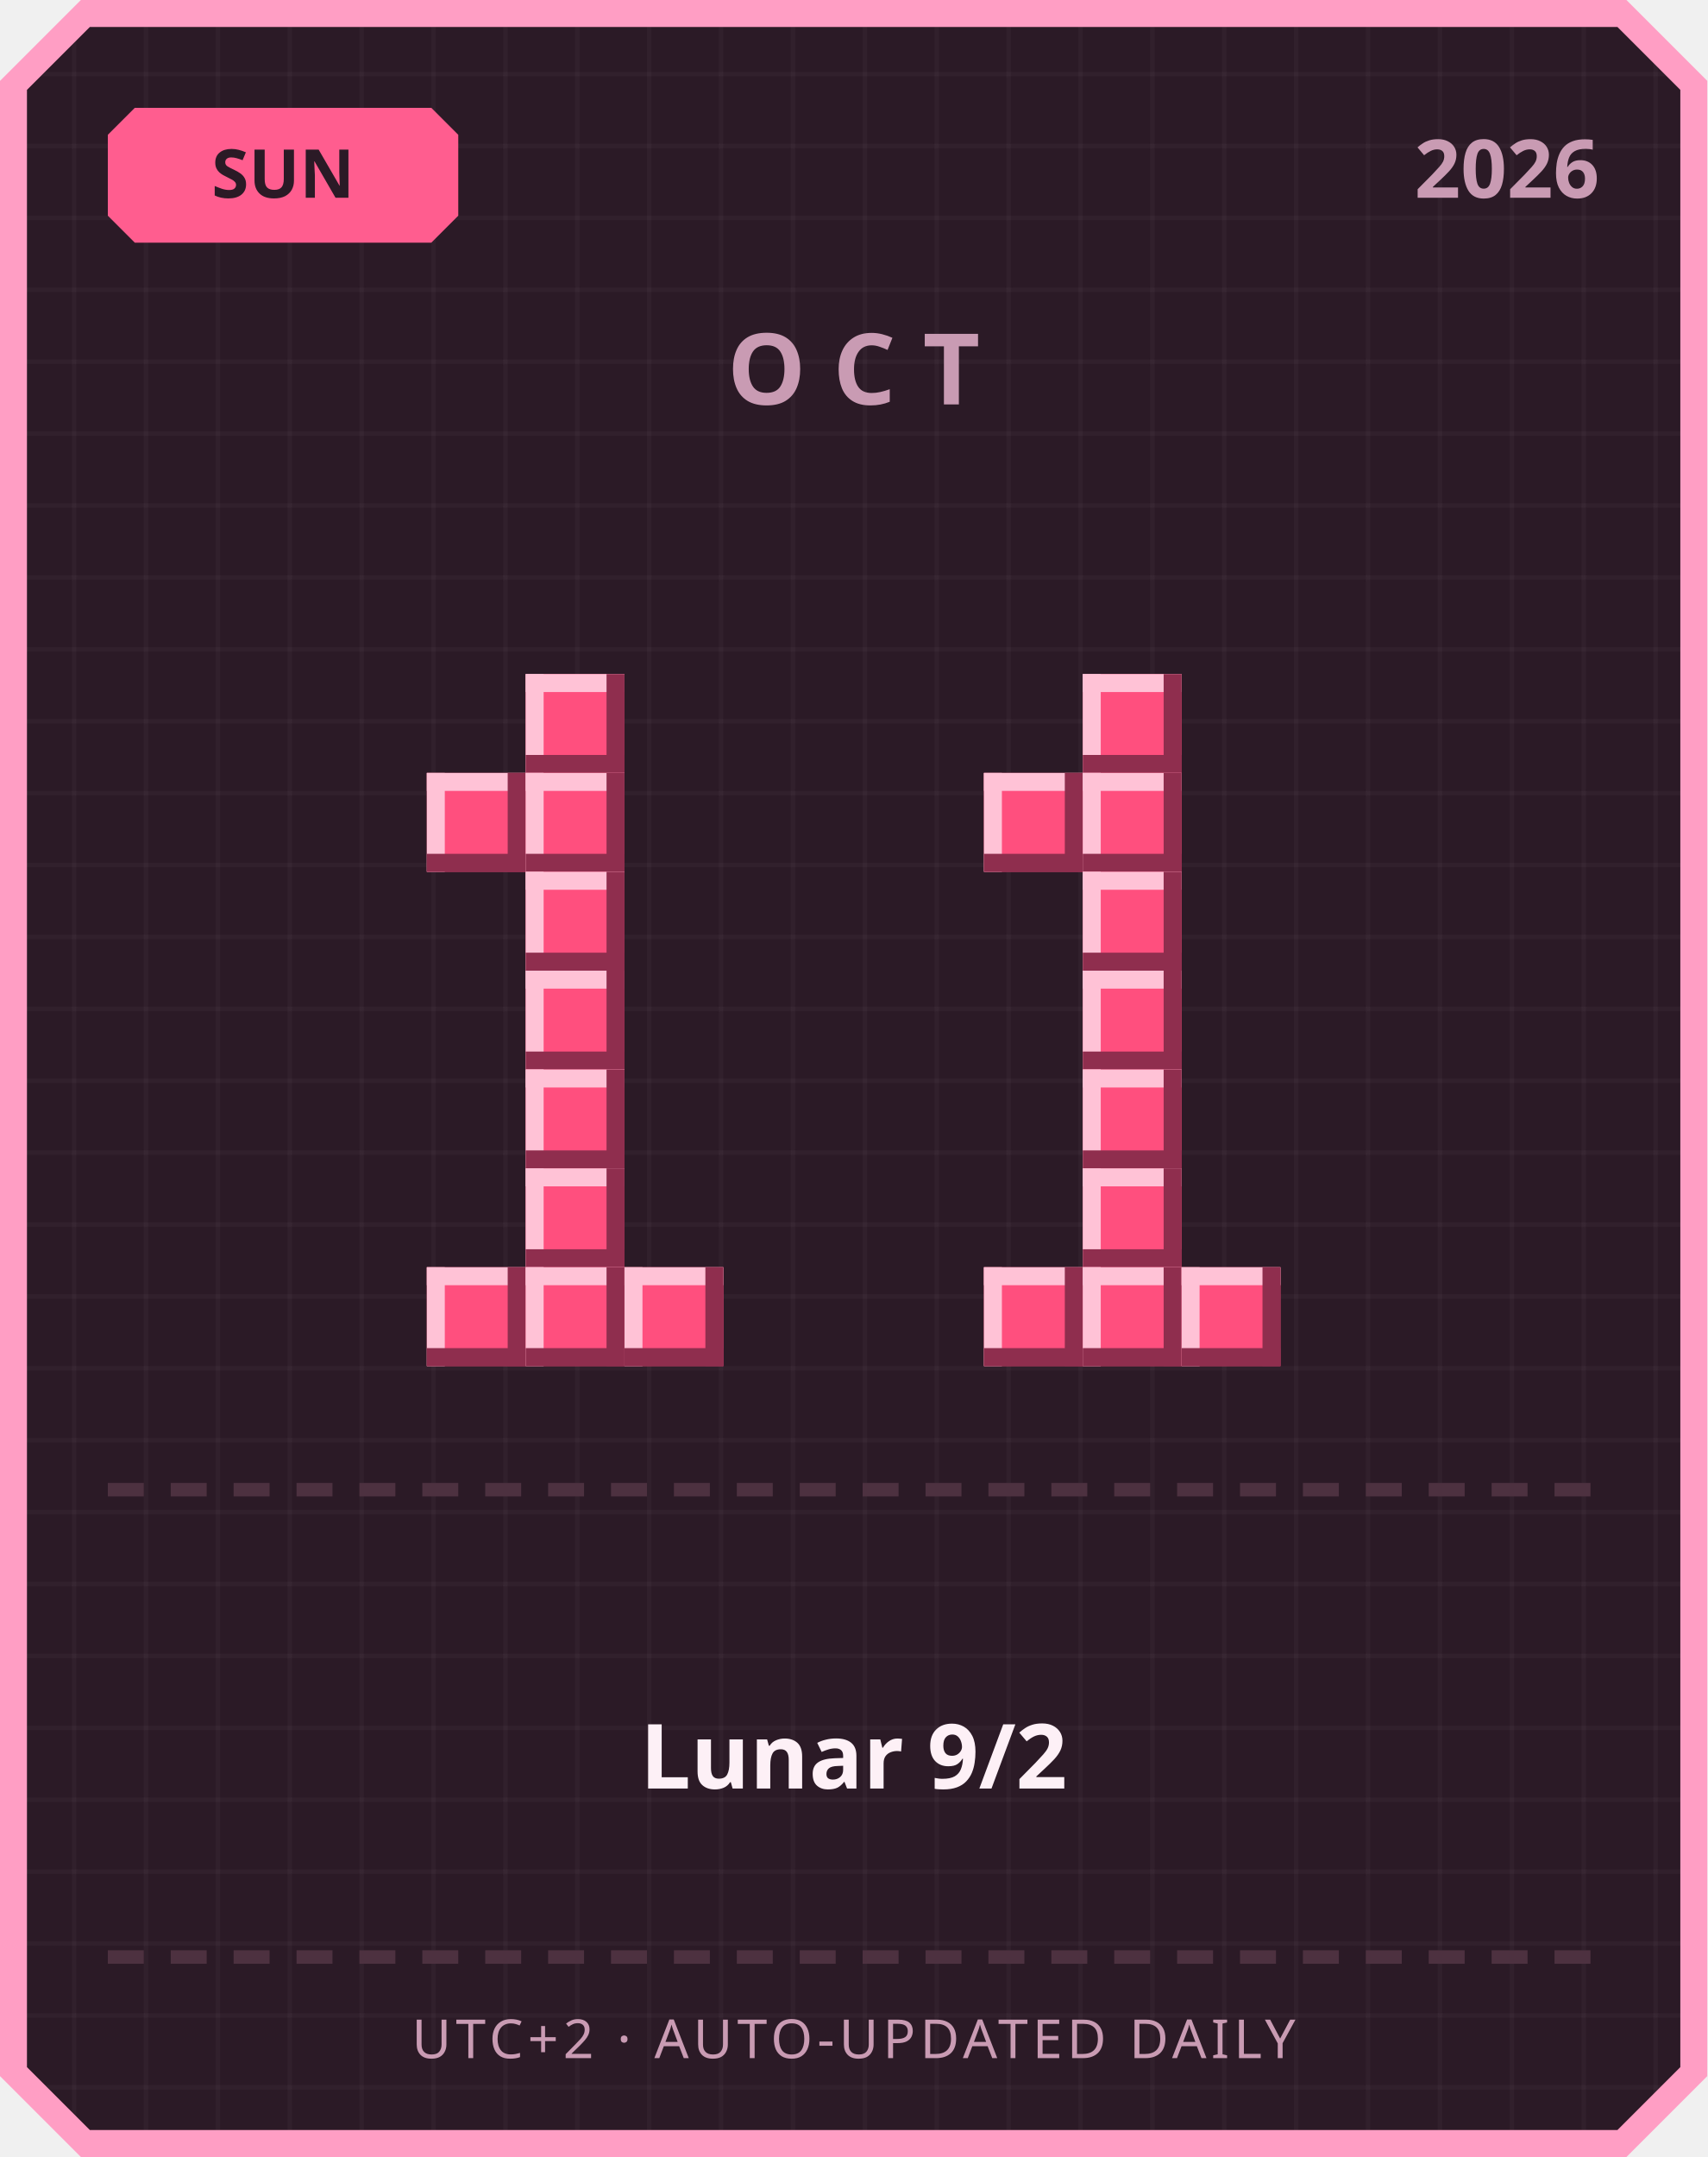
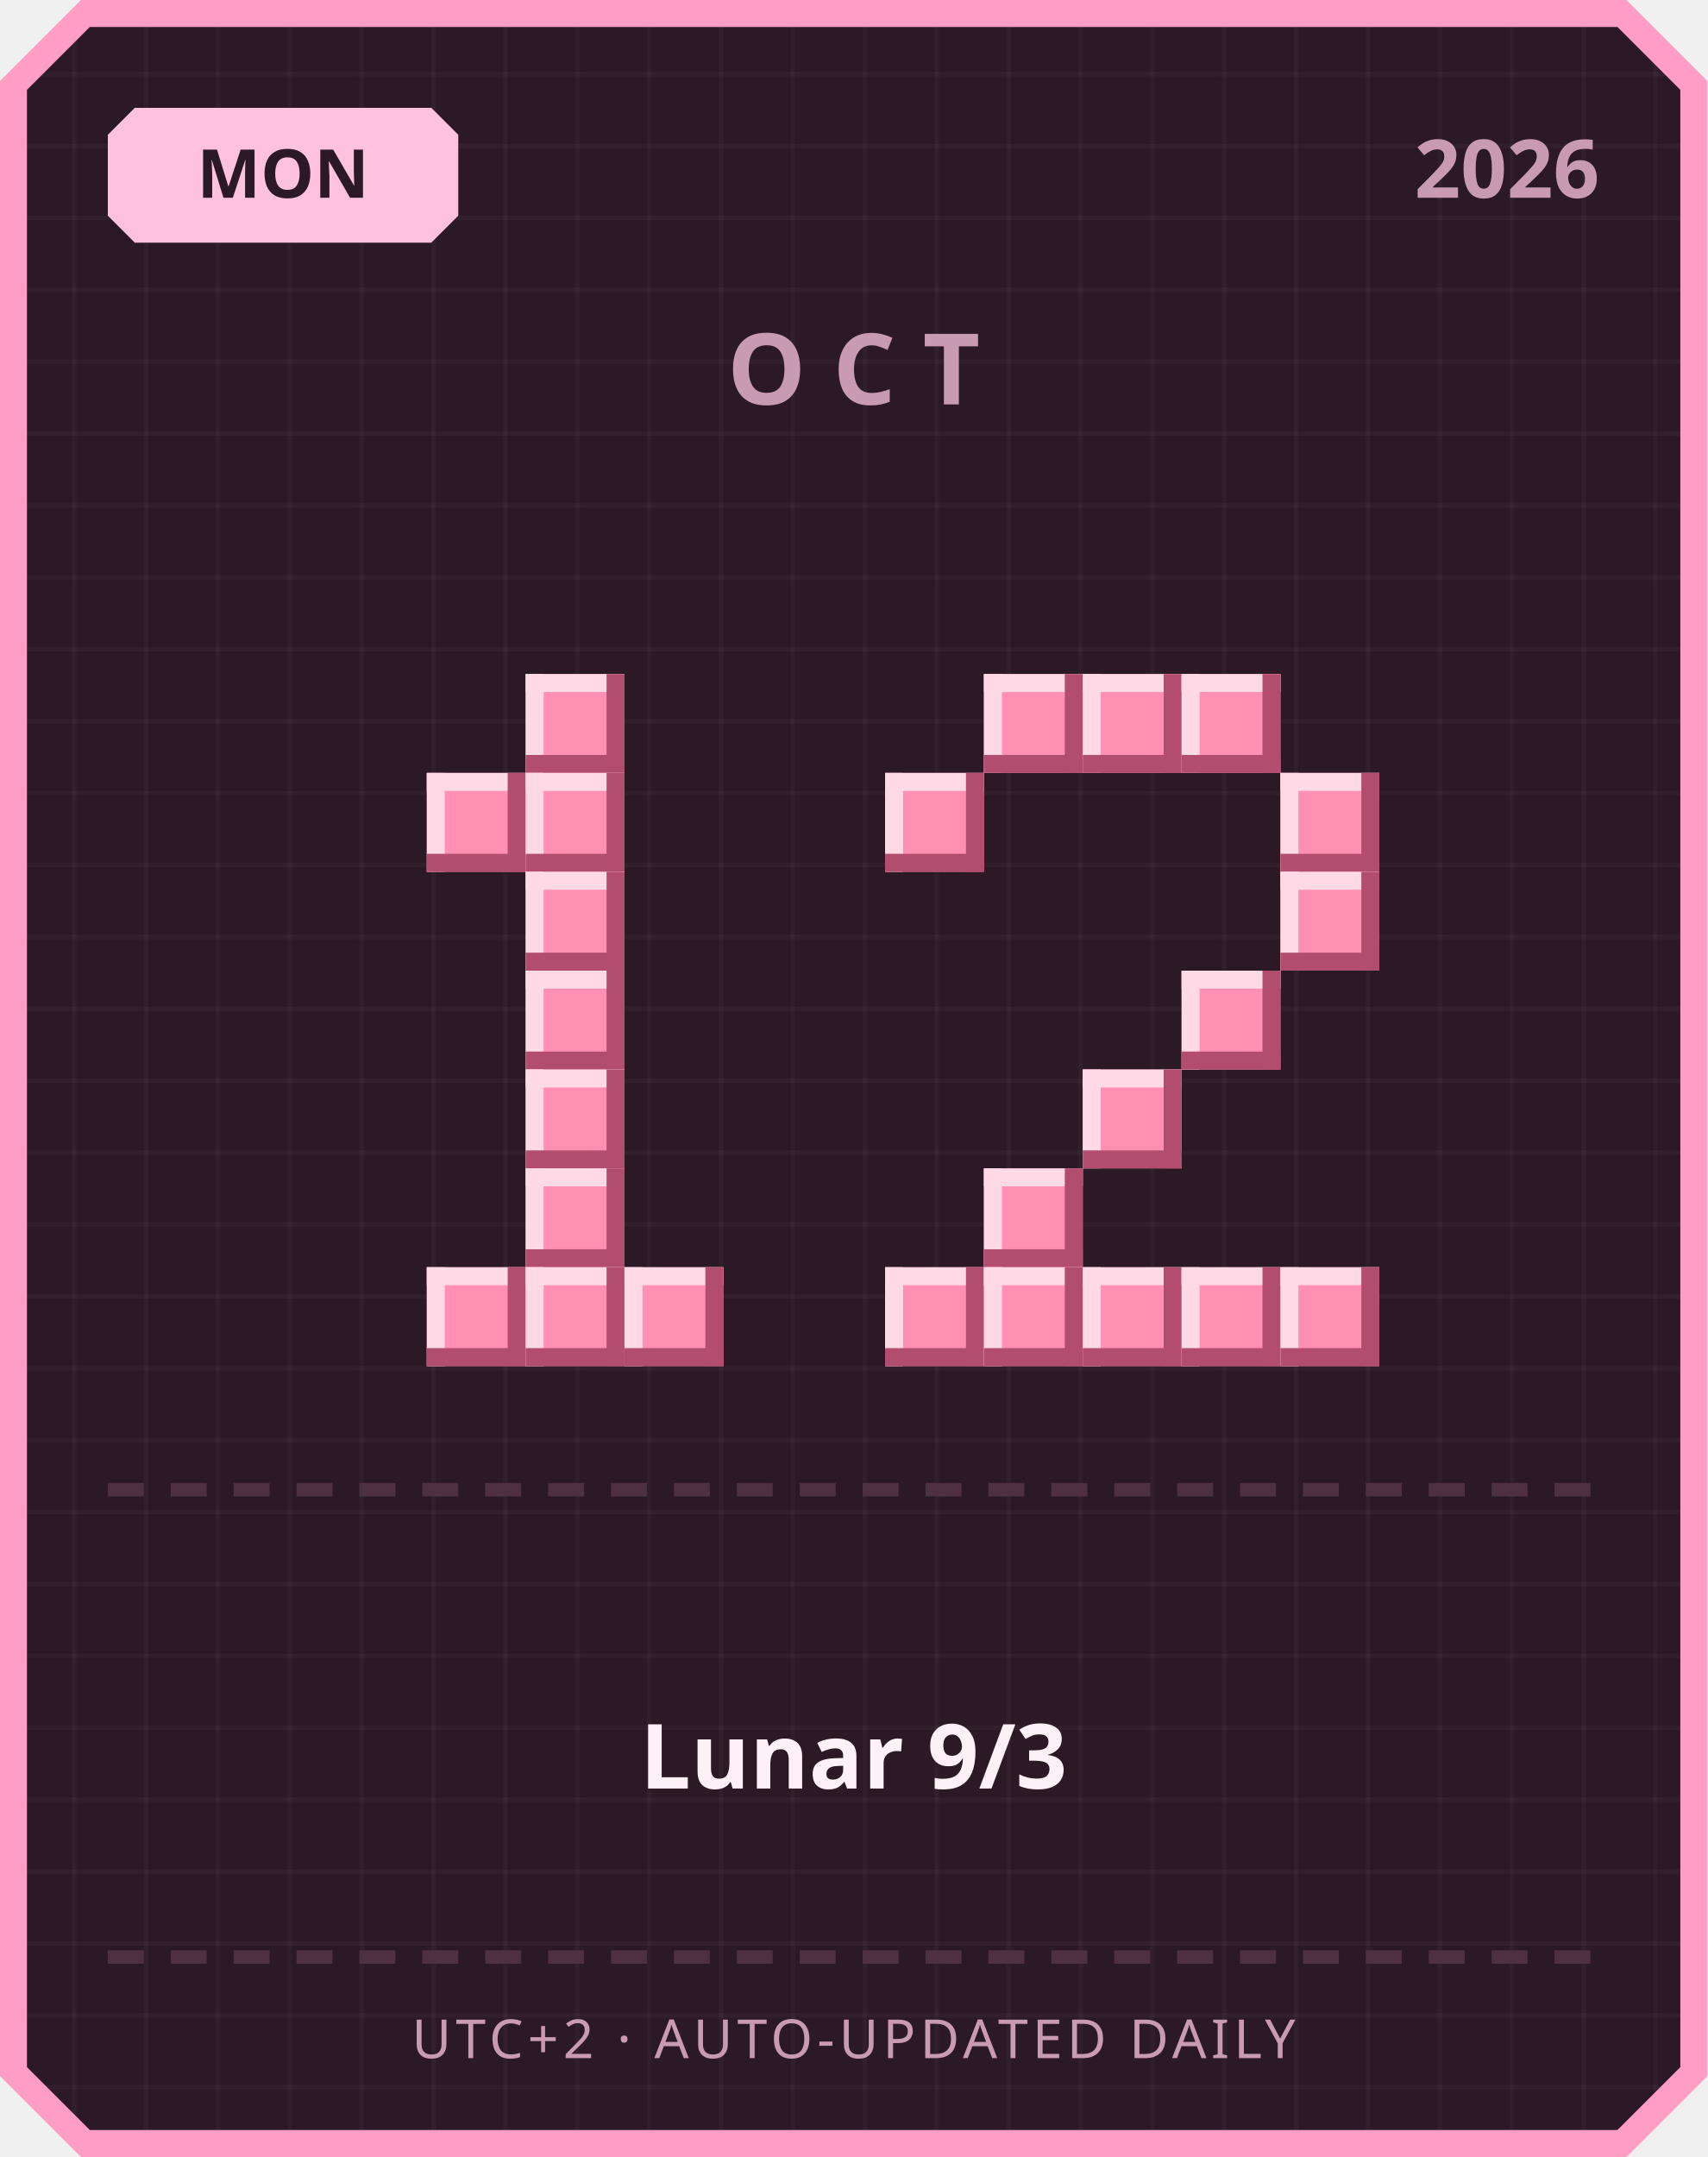
<svg xmlns="http://www.w3.org/2000/svg" width="380" height="480" viewBox="0 0 380 480">
  <defs>
    <pattern id="grid" width="16" height="16" patternUnits="userSpaceOnUse">
      <rect width="16" height="16" fill="#2b1a26" />
      <rect width="1" height="16" fill="#ffffff" opacity="0.03" />
      <rect width="16" height="1" fill="#ffffff" opacity="0.03" />
    </pattern>
  </defs>
  <path d="M 18,0 L 362,0 L 380,18 L 380,462 L 362,480 L 18,480 L 0,462 L 0,18 Z" fill="#ff9ec4" />
  <path d="M 20,6 L 360,6 L 374,20 L 374,460 L 360,474 L 20,474 L 6,460 L 6,20 Z" fill="url(#grid)" />
-   <path d="M 30,24 L 96,24 L 102,30 L 102,48 L 96,54 L 30,54 L 24,48 L 24,30 Z" fill="#ff5d8f" />
-   <text x="63" y="44" text-anchor="middle" font-family="'Segoe UI', sans-serif" font-size="15" font-weight="700" fill="#2b1a26">SUN</text>
+   <path d="M 30,24 L 96,24 L 102,30 L 102,48 L 96,54 L 30,54 L 24,48 L 24,30 Z" fill="#ffc2de" />
+   <text x="63" y="44" text-anchor="middle" font-family="'Segoe UI', sans-serif" font-size="15" font-weight="700" fill="#2b1a26">MON</text>
  <text x="356" y="44" text-anchor="end" font-family="'Segoe UI', sans-serif" font-size="18" font-weight="700" fill="#c99bb3">2026</text>
  <text x="190" y="90" text-anchor="middle" font-family="'Segoe UI', sans-serif" font-size="22" font-weight="700" letter-spacing="6" fill="#c99bb3">OCT</text>
-   <rect x="117" y="150" width="22" height="22" fill="#ff4f7e" />
-   <rect x="117" y="150" width="22" height="4" fill="#ffc2d6" />
-   <rect x="117" y="150" width="4" height="22" fill="#ffc2d6" />
-   <rect x="117" y="168" width="22" height="4" fill="#8f2e4e" />
-   <rect x="135" y="150" width="4" height="22" fill="#8f2e4e" />
-   <rect x="95" y="172" width="22" height="22" fill="#ff4f7e" />
-   <rect x="95" y="172" width="22" height="4" fill="#ffc2d6" />
-   <rect x="95" y="172" width="4" height="22" fill="#ffc2d6" />
-   <rect x="95" y="190" width="22" height="4" fill="#8f2e4e" />
-   <rect x="113" y="172" width="4" height="22" fill="#8f2e4e" />
-   <rect x="117" y="172" width="22" height="22" fill="#ff4f7e" />
-   <rect x="117" y="172" width="22" height="4" fill="#ffc2d6" />
-   <rect x="117" y="172" width="4" height="22" fill="#ffc2d6" />
-   <rect x="117" y="190" width="22" height="4" fill="#8f2e4e" />
-   <rect x="135" y="172" width="4" height="22" fill="#8f2e4e" />
-   <rect x="117" y="194" width="22" height="22" fill="#ff4f7e" />
-   <rect x="117" y="194" width="22" height="4" fill="#ffc2d6" />
-   <rect x="117" y="194" width="4" height="22" fill="#ffc2d6" />
-   <rect x="117" y="212" width="22" height="4" fill="#8f2e4e" />
-   <rect x="135" y="194" width="4" height="22" fill="#8f2e4e" />
-   <rect x="117" y="216" width="22" height="22" fill="#ff4f7e" />
-   <rect x="117" y="216" width="22" height="4" fill="#ffc2d6" />
-   <rect x="117" y="216" width="4" height="22" fill="#ffc2d6" />
-   <rect x="117" y="234" width="22" height="4" fill="#8f2e4e" />
-   <rect x="135" y="216" width="4" height="22" fill="#8f2e4e" />
-   <rect x="117" y="238" width="22" height="22" fill="#ff4f7e" />
-   <rect x="117" y="238" width="22" height="4" fill="#ffc2d6" />
-   <rect x="117" y="238" width="4" height="22" fill="#ffc2d6" />
-   <rect x="117" y="256" width="22" height="4" fill="#8f2e4e" />
-   <rect x="135" y="238" width="4" height="22" fill="#8f2e4e" />
-   <rect x="117" y="260" width="22" height="22" fill="#ff4f7e" />
-   <rect x="117" y="260" width="22" height="4" fill="#ffc2d6" />
-   <rect x="117" y="260" width="4" height="22" fill="#ffc2d6" />
-   <rect x="117" y="278" width="22" height="4" fill="#8f2e4e" />
-   <rect x="135" y="260" width="4" height="22" fill="#8f2e4e" />
-   <rect x="95" y="282" width="22" height="22" fill="#ff4f7e" />
-   <rect x="95" y="282" width="22" height="4" fill="#ffc2d6" />
-   <rect x="95" y="282" width="4" height="22" fill="#ffc2d6" />
-   <rect x="95" y="300" width="22" height="4" fill="#8f2e4e" />
-   <rect x="113" y="282" width="4" height="22" fill="#8f2e4e" />
-   <rect x="117" y="282" width="22" height="22" fill="#ff4f7e" />
-   <rect x="117" y="282" width="22" height="4" fill="#ffc2d6" />
-   <rect x="117" y="282" width="4" height="22" fill="#ffc2d6" />
-   <rect x="117" y="300" width="22" height="4" fill="#8f2e4e" />
-   <rect x="135" y="282" width="4" height="22" fill="#8f2e4e" />
-   <rect x="139" y="282" width="22" height="22" fill="#ff4f7e" />
-   <rect x="139" y="282" width="22" height="4" fill="#ffc2d6" />
-   <rect x="139" y="282" width="4" height="22" fill="#ffc2d6" />
-   <rect x="139" y="300" width="22" height="4" fill="#8f2e4e" />
-   <rect x="157" y="282" width="4" height="22" fill="#8f2e4e" />
-   <rect x="241" y="150" width="22" height="22" fill="#ff4f7e" />
-   <rect x="241" y="150" width="22" height="4" fill="#ffc2d6" />
-   <rect x="241" y="150" width="4" height="22" fill="#ffc2d6" />
-   <rect x="241" y="168" width="22" height="4" fill="#8f2e4e" />
-   <rect x="259" y="150" width="4" height="22" fill="#8f2e4e" />
-   <rect x="219" y="172" width="22" height="22" fill="#ff4f7e" />
-   <rect x="219" y="172" width="22" height="4" fill="#ffc2d6" />
-   <rect x="219" y="172" width="4" height="22" fill="#ffc2d6" />
-   <rect x="219" y="190" width="22" height="4" fill="#8f2e4e" />
-   <rect x="237" y="172" width="4" height="22" fill="#8f2e4e" />
-   <rect x="241" y="172" width="22" height="22" fill="#ff4f7e" />
-   <rect x="241" y="172" width="22" height="4" fill="#ffc2d6" />
-   <rect x="241" y="172" width="4" height="22" fill="#ffc2d6" />
-   <rect x="241" y="190" width="22" height="4" fill="#8f2e4e" />
-   <rect x="259" y="172" width="4" height="22" fill="#8f2e4e" />
-   <rect x="241" y="194" width="22" height="22" fill="#ff4f7e" />
-   <rect x="241" y="194" width="22" height="4" fill="#ffc2d6" />
-   <rect x="241" y="194" width="4" height="22" fill="#ffc2d6" />
-   <rect x="241" y="212" width="22" height="4" fill="#8f2e4e" />
-   <rect x="259" y="194" width="4" height="22" fill="#8f2e4e" />
-   <rect x="241" y="216" width="22" height="22" fill="#ff4f7e" />
-   <rect x="241" y="216" width="22" height="4" fill="#ffc2d6" />
-   <rect x="241" y="216" width="4" height="22" fill="#ffc2d6" />
-   <rect x="241" y="234" width="22" height="4" fill="#8f2e4e" />
-   <rect x="259" y="216" width="4" height="22" fill="#8f2e4e" />
-   <rect x="241" y="238" width="22" height="22" fill="#ff4f7e" />
-   <rect x="241" y="238" width="22" height="4" fill="#ffc2d6" />
-   <rect x="241" y="238" width="4" height="22" fill="#ffc2d6" />
-   <rect x="241" y="256" width="22" height="4" fill="#8f2e4e" />
-   <rect x="259" y="238" width="4" height="22" fill="#8f2e4e" />
-   <rect x="241" y="260" width="22" height="22" fill="#ff4f7e" />
-   <rect x="241" y="260" width="22" height="4" fill="#ffc2d6" />
-   <rect x="241" y="260" width="4" height="22" fill="#ffc2d6" />
-   <rect x="241" y="278" width="22" height="4" fill="#8f2e4e" />
-   <rect x="259" y="260" width="4" height="22" fill="#8f2e4e" />
-   <rect x="219" y="282" width="22" height="22" fill="#ff4f7e" />
-   <rect x="219" y="282" width="22" height="4" fill="#ffc2d6" />
-   <rect x="219" y="282" width="4" height="22" fill="#ffc2d6" />
-   <rect x="219" y="300" width="22" height="4" fill="#8f2e4e" />
-   <rect x="237" y="282" width="4" height="22" fill="#8f2e4e" />
-   <rect x="241" y="282" width="22" height="22" fill="#ff4f7e" />
-   <rect x="241" y="282" width="22" height="4" fill="#ffc2d6" />
-   <rect x="241" y="282" width="4" height="22" fill="#ffc2d6" />
-   <rect x="241" y="300" width="22" height="4" fill="#8f2e4e" />
-   <rect x="259" y="282" width="4" height="22" fill="#8f2e4e" />
-   <rect x="263" y="282" width="22" height="22" fill="#ff4f7e" />
-   <rect x="263" y="282" width="22" height="4" fill="#ffc2d6" />
-   <rect x="263" y="282" width="4" height="22" fill="#ffc2d6" />
-   <rect x="263" y="300" width="22" height="4" fill="#8f2e4e" />
-   <rect x="281" y="282" width="4" height="22" fill="#8f2e4e" />
+   <rect x="117" y="150" width="22" height="22" fill="#ff8fb3" />
+   <rect x="117" y="150" width="22" height="4" fill="#ffd9e6" />
+   <rect x="117" y="150" width="4" height="22" fill="#ffd9e6" />
+   <rect x="117" y="168" width="22" height="4" fill="#b34d70" />
+   <rect x="135" y="150" width="4" height="22" fill="#b34d70" />
+   <rect x="95" y="172" width="22" height="22" fill="#ff8fb3" />
+   <rect x="95" y="172" width="22" height="4" fill="#ffd9e6" />
+   <rect x="95" y="172" width="4" height="22" fill="#ffd9e6" />
+   <rect x="95" y="190" width="22" height="4" fill="#b34d70" />
+   <rect x="113" y="172" width="4" height="22" fill="#b34d70" />
+   <rect x="117" y="172" width="22" height="22" fill="#ff8fb3" />
+   <rect x="117" y="172" width="22" height="4" fill="#ffd9e6" />
+   <rect x="117" y="172" width="4" height="22" fill="#ffd9e6" />
+   <rect x="117" y="190" width="22" height="4" fill="#b34d70" />
+   <rect x="135" y="172" width="4" height="22" fill="#b34d70" />
+   <rect x="117" y="194" width="22" height="22" fill="#ff8fb3" />
+   <rect x="117" y="194" width="22" height="4" fill="#ffd9e6" />
+   <rect x="117" y="194" width="4" height="22" fill="#ffd9e6" />
+   <rect x="117" y="212" width="22" height="4" fill="#b34d70" />
+   <rect x="135" y="194" width="4" height="22" fill="#b34d70" />
+   <rect x="117" y="216" width="22" height="22" fill="#ff8fb3" />
+   <rect x="117" y="216" width="22" height="4" fill="#ffd9e6" />
+   <rect x="117" y="216" width="4" height="22" fill="#ffd9e6" />
+   <rect x="117" y="234" width="22" height="4" fill="#b34d70" />
+   <rect x="135" y="216" width="4" height="22" fill="#b34d70" />
+   <rect x="117" y="238" width="22" height="22" fill="#ff8fb3" />
+   <rect x="117" y="238" width="22" height="4" fill="#ffd9e6" />
+   <rect x="117" y="238" width="4" height="22" fill="#ffd9e6" />
+   <rect x="117" y="256" width="22" height="4" fill="#b34d70" />
+   <rect x="135" y="238" width="4" height="22" fill="#b34d70" />
+   <rect x="117" y="260" width="22" height="22" fill="#ff8fb3" />
+   <rect x="117" y="260" width="22" height="4" fill="#ffd9e6" />
+   <rect x="117" y="260" width="4" height="22" fill="#ffd9e6" />
+   <rect x="117" y="278" width="22" height="4" fill="#b34d70" />
+   <rect x="135" y="260" width="4" height="22" fill="#b34d70" />
+   <rect x="95" y="282" width="22" height="22" fill="#ff8fb3" />
+   <rect x="95" y="282" width="22" height="4" fill="#ffd9e6" />
+   <rect x="95" y="282" width="4" height="22" fill="#ffd9e6" />
+   <rect x="95" y="300" width="22" height="4" fill="#b34d70" />
+   <rect x="113" y="282" width="4" height="22" fill="#b34d70" />
+   <rect x="117" y="282" width="22" height="22" fill="#ff8fb3" />
+   <rect x="117" y="282" width="22" height="4" fill="#ffd9e6" />
+   <rect x="117" y="282" width="4" height="22" fill="#ffd9e6" />
+   <rect x="117" y="300" width="22" height="4" fill="#b34d70" />
+   <rect x="135" y="282" width="4" height="22" fill="#b34d70" />
+   <rect x="139" y="282" width="22" height="22" fill="#ff8fb3" />
+   <rect x="139" y="282" width="22" height="4" fill="#ffd9e6" />
+   <rect x="139" y="282" width="4" height="22" fill="#ffd9e6" />
+   <rect x="139" y="300" width="22" height="4" fill="#b34d70" />
+   <rect x="157" y="282" width="4" height="22" fill="#b34d70" />
+   <rect x="219" y="150" width="22" height="22" fill="#ff8fb3" />
+   <rect x="219" y="150" width="22" height="4" fill="#ffd9e6" />
+   <rect x="219" y="150" width="4" height="22" fill="#ffd9e6" />
+   <rect x="219" y="168" width="22" height="4" fill="#b34d70" />
+   <rect x="237" y="150" width="4" height="22" fill="#b34d70" />
+   <rect x="241" y="150" width="22" height="22" fill="#ff8fb3" />
+   <rect x="241" y="150" width="22" height="4" fill="#ffd9e6" />
+   <rect x="241" y="150" width="4" height="22" fill="#ffd9e6" />
+   <rect x="241" y="168" width="22" height="4" fill="#b34d70" />
+   <rect x="259" y="150" width="4" height="22" fill="#b34d70" />
+   <rect x="263" y="150" width="22" height="22" fill="#ff8fb3" />
+   <rect x="263" y="150" width="22" height="4" fill="#ffd9e6" />
+   <rect x="263" y="150" width="4" height="22" fill="#ffd9e6" />
+   <rect x="263" y="168" width="22" height="4" fill="#b34d70" />
+   <rect x="281" y="150" width="4" height="22" fill="#b34d70" />
+   <rect x="197" y="172" width="22" height="22" fill="#ff8fb3" />
+   <rect x="197" y="172" width="22" height="4" fill="#ffd9e6" />
+   <rect x="197" y="172" width="4" height="22" fill="#ffd9e6" />
+   <rect x="197" y="190" width="22" height="4" fill="#b34d70" />
+   <rect x="215" y="172" width="4" height="22" fill="#b34d70" />
+   <rect x="285" y="172" width="22" height="22" fill="#ff8fb3" />
+   <rect x="285" y="172" width="22" height="4" fill="#ffd9e6" />
+   <rect x="285" y="172" width="4" height="22" fill="#ffd9e6" />
+   <rect x="285" y="190" width="22" height="4" fill="#b34d70" />
+   <rect x="303" y="172" width="4" height="22" fill="#b34d70" />
+   <rect x="285" y="194" width="22" height="22" fill="#ff8fb3" />
+   <rect x="285" y="194" width="22" height="4" fill="#ffd9e6" />
+   <rect x="285" y="194" width="4" height="22" fill="#ffd9e6" />
+   <rect x="285" y="212" width="22" height="4" fill="#b34d70" />
+   <rect x="303" y="194" width="4" height="22" fill="#b34d70" />
+   <rect x="263" y="216" width="22" height="22" fill="#ff8fb3" />
+   <rect x="263" y="216" width="22" height="4" fill="#ffd9e6" />
+   <rect x="263" y="216" width="4" height="22" fill="#ffd9e6" />
+   <rect x="263" y="234" width="22" height="4" fill="#b34d70" />
+   <rect x="281" y="216" width="4" height="22" fill="#b34d70" />
+   <rect x="241" y="238" width="22" height="22" fill="#ff8fb3" />
+   <rect x="241" y="238" width="22" height="4" fill="#ffd9e6" />
+   <rect x="241" y="238" width="4" height="22" fill="#ffd9e6" />
+   <rect x="241" y="256" width="22" height="4" fill="#b34d70" />
+   <rect x="259" y="238" width="4" height="22" fill="#b34d70" />
+   <rect x="219" y="260" width="22" height="22" fill="#ff8fb3" />
+   <rect x="219" y="260" width="22" height="4" fill="#ffd9e6" />
+   <rect x="219" y="260" width="4" height="22" fill="#ffd9e6" />
+   <rect x="219" y="278" width="22" height="4" fill="#b34d70" />
+   <rect x="237" y="260" width="4" height="22" fill="#b34d70" />
+   <rect x="197" y="282" width="22" height="22" fill="#ff8fb3" />
+   <rect x="197" y="282" width="22" height="4" fill="#ffd9e6" />
+   <rect x="197" y="282" width="4" height="22" fill="#ffd9e6" />
+   <rect x="197" y="300" width="22" height="4" fill="#b34d70" />
+   <rect x="215" y="282" width="4" height="22" fill="#b34d70" />
+   <rect x="219" y="282" width="22" height="22" fill="#ff8fb3" />
+   <rect x="219" y="282" width="22" height="4" fill="#ffd9e6" />
+   <rect x="219" y="282" width="4" height="22" fill="#ffd9e6" />
+   <rect x="219" y="300" width="22" height="4" fill="#b34d70" />
+   <rect x="237" y="282" width="4" height="22" fill="#b34d70" />
+   <rect x="241" y="282" width="22" height="22" fill="#ff8fb3" />
+   <rect x="241" y="282" width="22" height="4" fill="#ffd9e6" />
+   <rect x="241" y="282" width="4" height="22" fill="#ffd9e6" />
+   <rect x="241" y="300" width="22" height="4" fill="#b34d70" />
+   <rect x="259" y="282" width="4" height="22" fill="#b34d70" />
+   <rect x="263" y="282" width="22" height="22" fill="#ff8fb3" />
+   <rect x="263" y="282" width="22" height="4" fill="#ffd9e6" />
+   <rect x="263" y="282" width="4" height="22" fill="#ffd9e6" />
+   <rect x="263" y="300" width="22" height="4" fill="#b34d70" />
+   <rect x="281" y="282" width="4" height="22" fill="#b34d70" />
+   <rect x="285" y="282" width="22" height="22" fill="#ff8fb3" />
+   <rect x="285" y="282" width="22" height="4" fill="#ffd9e6" />
+   <rect x="285" y="282" width="4" height="22" fill="#ffd9e6" />
+   <rect x="285" y="300" width="22" height="4" fill="#b34d70" />
+   <rect x="303" y="282" width="4" height="22" fill="#b34d70" />
  <rect x="24" y="330" width="8" height="3" fill="#4d3140" />
  <rect x="38" y="330" width="8" height="3" fill="#4d3140" />
  <rect x="52" y="330" width="8" height="3" fill="#4d3140" />
  <rect x="66" y="330" width="8" height="3" fill="#4d3140" />
  <rect x="80" y="330" width="8" height="3" fill="#4d3140" />
  <rect x="94" y="330" width="8" height="3" fill="#4d3140" />
  <rect x="108" y="330" width="8" height="3" fill="#4d3140" />
  <rect x="122" y="330" width="8" height="3" fill="#4d3140" />
  <rect x="136" y="330" width="8" height="3" fill="#4d3140" />
  <rect x="150" y="330" width="8" height="3" fill="#4d3140" />
  <rect x="164" y="330" width="8" height="3" fill="#4d3140" />
  <rect x="178" y="330" width="8" height="3" fill="#4d3140" />
  <rect x="192" y="330" width="8" height="3" fill="#4d3140" />
  <rect x="206" y="330" width="8" height="3" fill="#4d3140" />
  <rect x="220" y="330" width="8" height="3" fill="#4d3140" />
  <rect x="234" y="330" width="8" height="3" fill="#4d3140" />
  <rect x="248" y="330" width="8" height="3" fill="#4d3140" />
  <rect x="262" y="330" width="8" height="3" fill="#4d3140" />
  <rect x="276" y="330" width="8" height="3" fill="#4d3140" />
  <rect x="290" y="330" width="8" height="3" fill="#4d3140" />
  <rect x="304" y="330" width="8" height="3" fill="#4d3140" />
  <rect x="318" y="330" width="8" height="3" fill="#4d3140" />
  <rect x="332" y="330" width="8" height="3" fill="#4d3140" />
  <rect x="346" y="330" width="8" height="3" fill="#4d3140" />
-   <text x="190" y="398" text-anchor="middle" font-family="'Segoe UI', 'Microsoft JhengHei', sans-serif" font-size="20" font-weight="700" fill="#fdf0f6">Lunar 9/2</text>
+   <text x="190" y="398" text-anchor="middle" font-family="'Segoe UI', 'Microsoft JhengHei', sans-serif" font-size="20" font-weight="700" fill="#fdf0f6">Lunar 9/3</text>
  <rect x="24" y="434" width="8" height="3" fill="#4d3140" />
  <rect x="38" y="434" width="8" height="3" fill="#4d3140" />
  <rect x="52" y="434" width="8" height="3" fill="#4d3140" />
  <rect x="66" y="434" width="8" height="3" fill="#4d3140" />
  <rect x="80" y="434" width="8" height="3" fill="#4d3140" />
  <rect x="94" y="434" width="8" height="3" fill="#4d3140" />
  <rect x="108" y="434" width="8" height="3" fill="#4d3140" />
  <rect x="122" y="434" width="8" height="3" fill="#4d3140" />
  <rect x="136" y="434" width="8" height="3" fill="#4d3140" />
  <rect x="150" y="434" width="8" height="3" fill="#4d3140" />
  <rect x="164" y="434" width="8" height="3" fill="#4d3140" />
  <rect x="178" y="434" width="8" height="3" fill="#4d3140" />
  <rect x="192" y="434" width="8" height="3" fill="#4d3140" />
  <rect x="206" y="434" width="8" height="3" fill="#4d3140" />
  <rect x="220" y="434" width="8" height="3" fill="#4d3140" />
  <rect x="234" y="434" width="8" height="3" fill="#4d3140" />
  <rect x="248" y="434" width="8" height="3" fill="#4d3140" />
  <rect x="262" y="434" width="8" height="3" fill="#4d3140" />
  <rect x="276" y="434" width="8" height="3" fill="#4d3140" />
  <rect x="290" y="434" width="8" height="3" fill="#4d3140" />
  <rect x="304" y="434" width="8" height="3" fill="#4d3140" />
  <rect x="318" y="434" width="8" height="3" fill="#4d3140" />
  <rect x="332" y="434" width="8" height="3" fill="#4d3140" />
  <rect x="346" y="434" width="8" height="3" fill="#4d3140" />
  <text x="190" y="458" text-anchor="middle" font-family="'Segoe UI', sans-serif" font-size="12" letter-spacing="1" fill="#c99bb3">UTC+2 · AUTO-UPDATED DAILY</text>
</svg>
